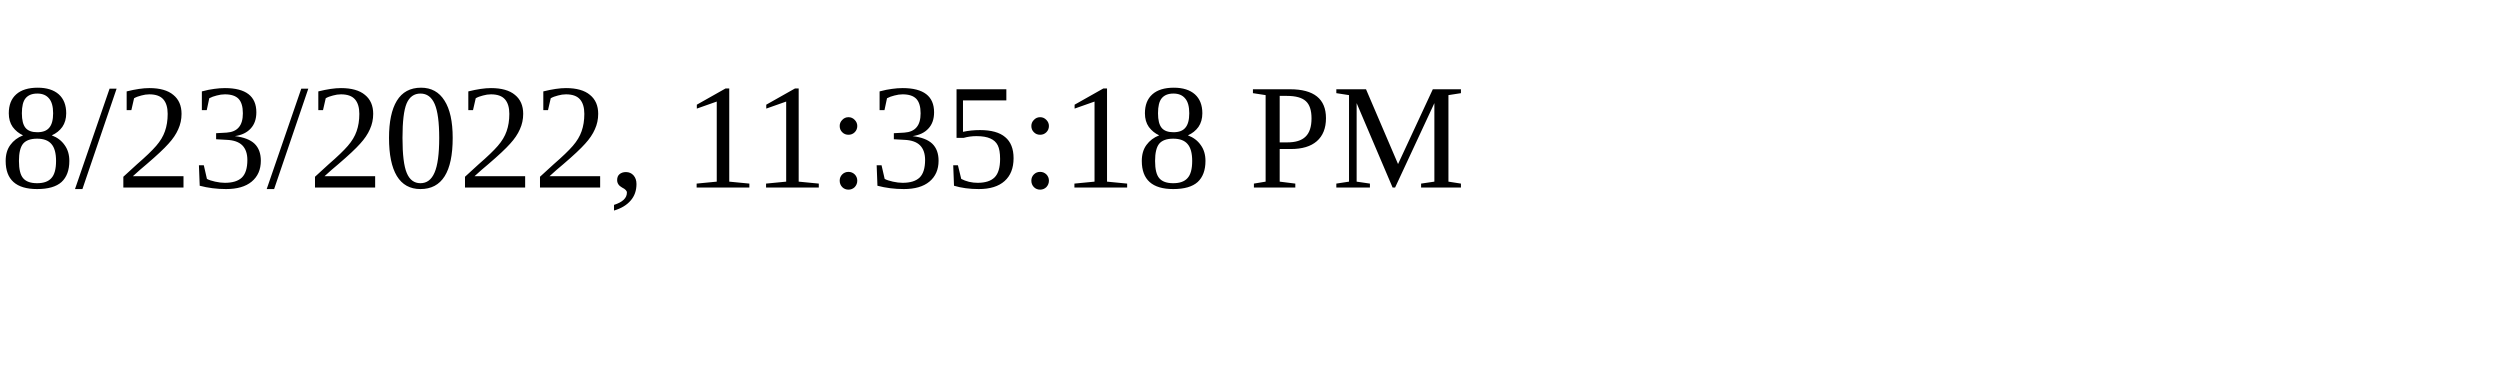
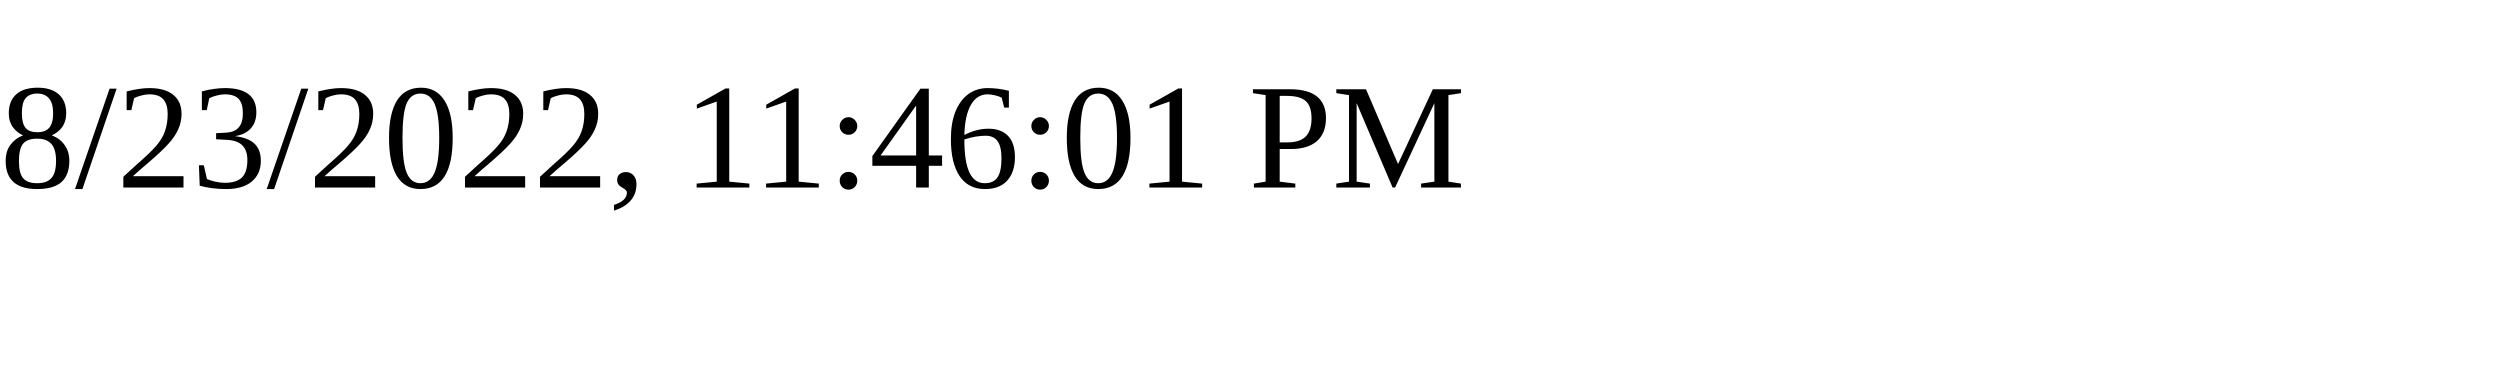
<svg xmlns="http://www.w3.org/2000/svg" height="30" width="200">
-   <text x="0" y="15">8/23/2022, 11:35:18 PM</text>
+   <text x="0" y="15">8/23/2022, 11:46:01 PM</text>
</svg>
